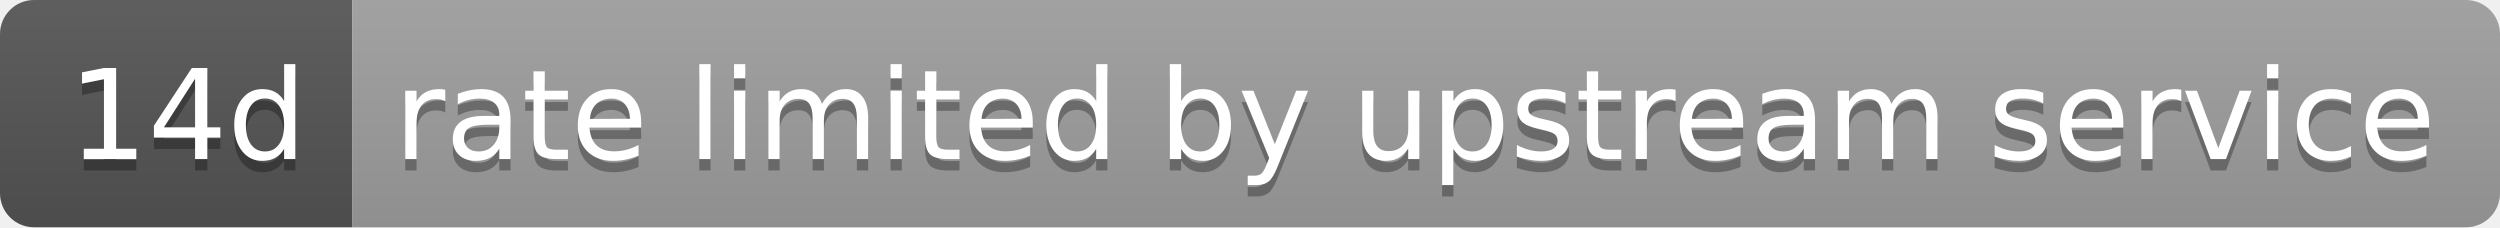
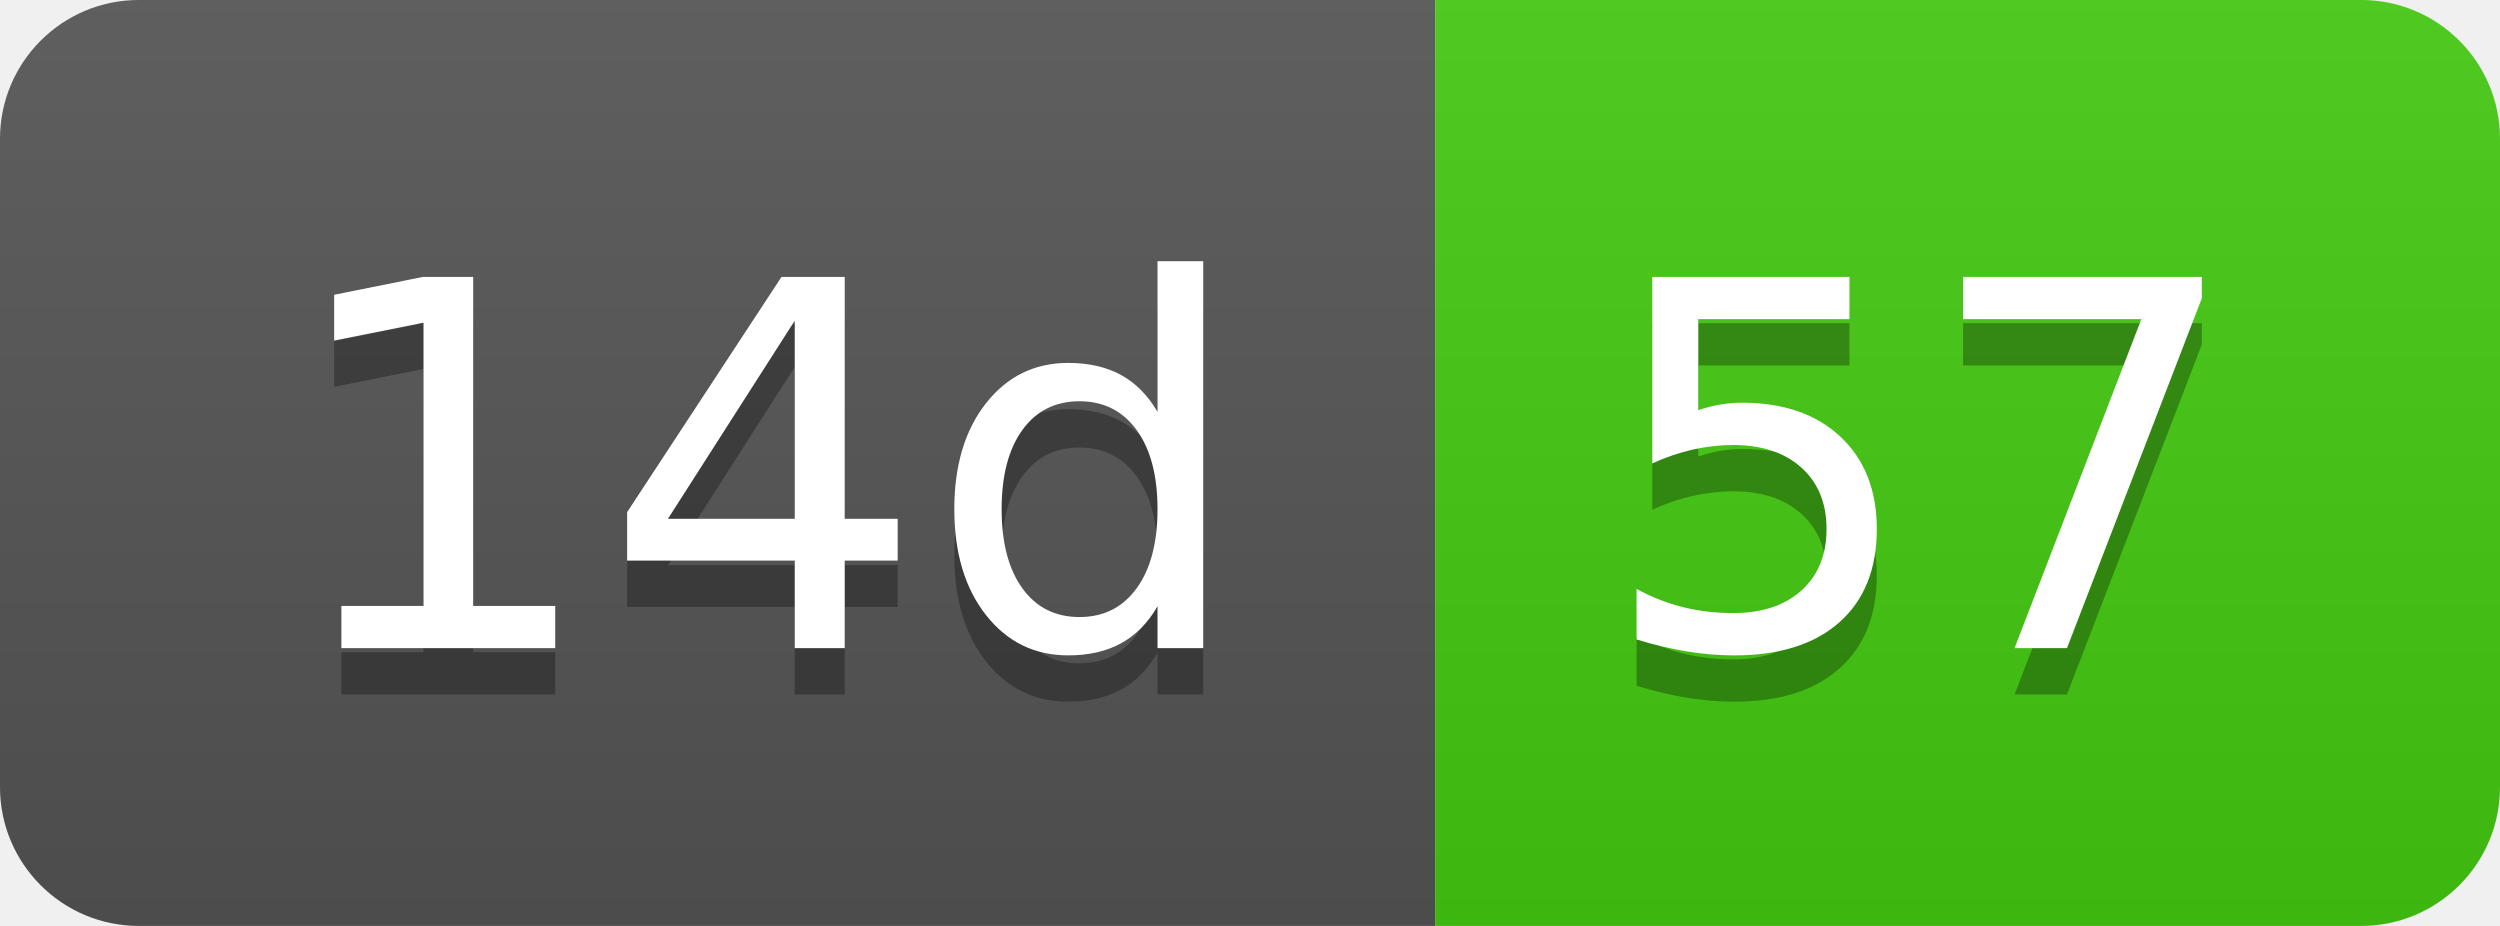
- <svg xmlns="http://www.w3.org/2000/svg" width="220" height="20" role="img" aria-label="14d: rate limited by upstream service">
+ <svg xmlns="http://www.w3.org/2000/svg" width="54" height="20" role="img" aria-label="14d: 57">
  <linearGradient id="s" x2="0" y2="100%">
    <stop offset="0" stop-color="#bbb" stop-opacity=".1" />
    <stop offset="1" stop-opacity=".1" />
  </linearGradient>
  <clipPath id="r">
-     <rect width="220" height="20" rx="3" fill="#fff" />
+     <rect width="54" height="20" rx="3" fill="#fff" />
  </clipPath>
  <g clip-path="url(#r)">
    <rect width="31" height="20" fill="#555" />
-     <rect x="31" width="189" height="20" fill="#9f9f9f" />
-     <rect width="220" height="20" fill="url(#s)" />
+     <rect x="31" width="23" height="20" fill="#4c1" />
+     <rect width="54" height="20" fill="url(#s)" />
  </g>
  <g fill="#fff" text-anchor="middle" font-family="Verdana,Geneva,DejaVu Sans,sans-serif" text-rendering="geometricPrecision" font-size="110">
    <text aria-hidden="true" x="165" y="150" fill="#010101" fill-opacity=".3" transform="scale(.1)" textLength="210">14d</text>
    <text x="165" y="140" transform="scale(.1)" fill="#fff" textLength="210">14d</text>
-     <text aria-hidden="true" x="1245" y="150" fill="#010101" fill-opacity=".3" transform="scale(.1)" textLength="1790">rate limited by upstream service</text>
-     <text x="1245" y="140" transform="scale(.1)" fill="#fff" textLength="1790">rate limited by upstream service</text>
+     <text aria-hidden="true" x="415" y="150" fill="#010101" fill-opacity=".3" transform="scale(.1)" textLength="130">57</text>
+     <text x="415" y="140" transform="scale(.1)" fill="#fff" textLength="130">57</text>
  </g>
</svg>
